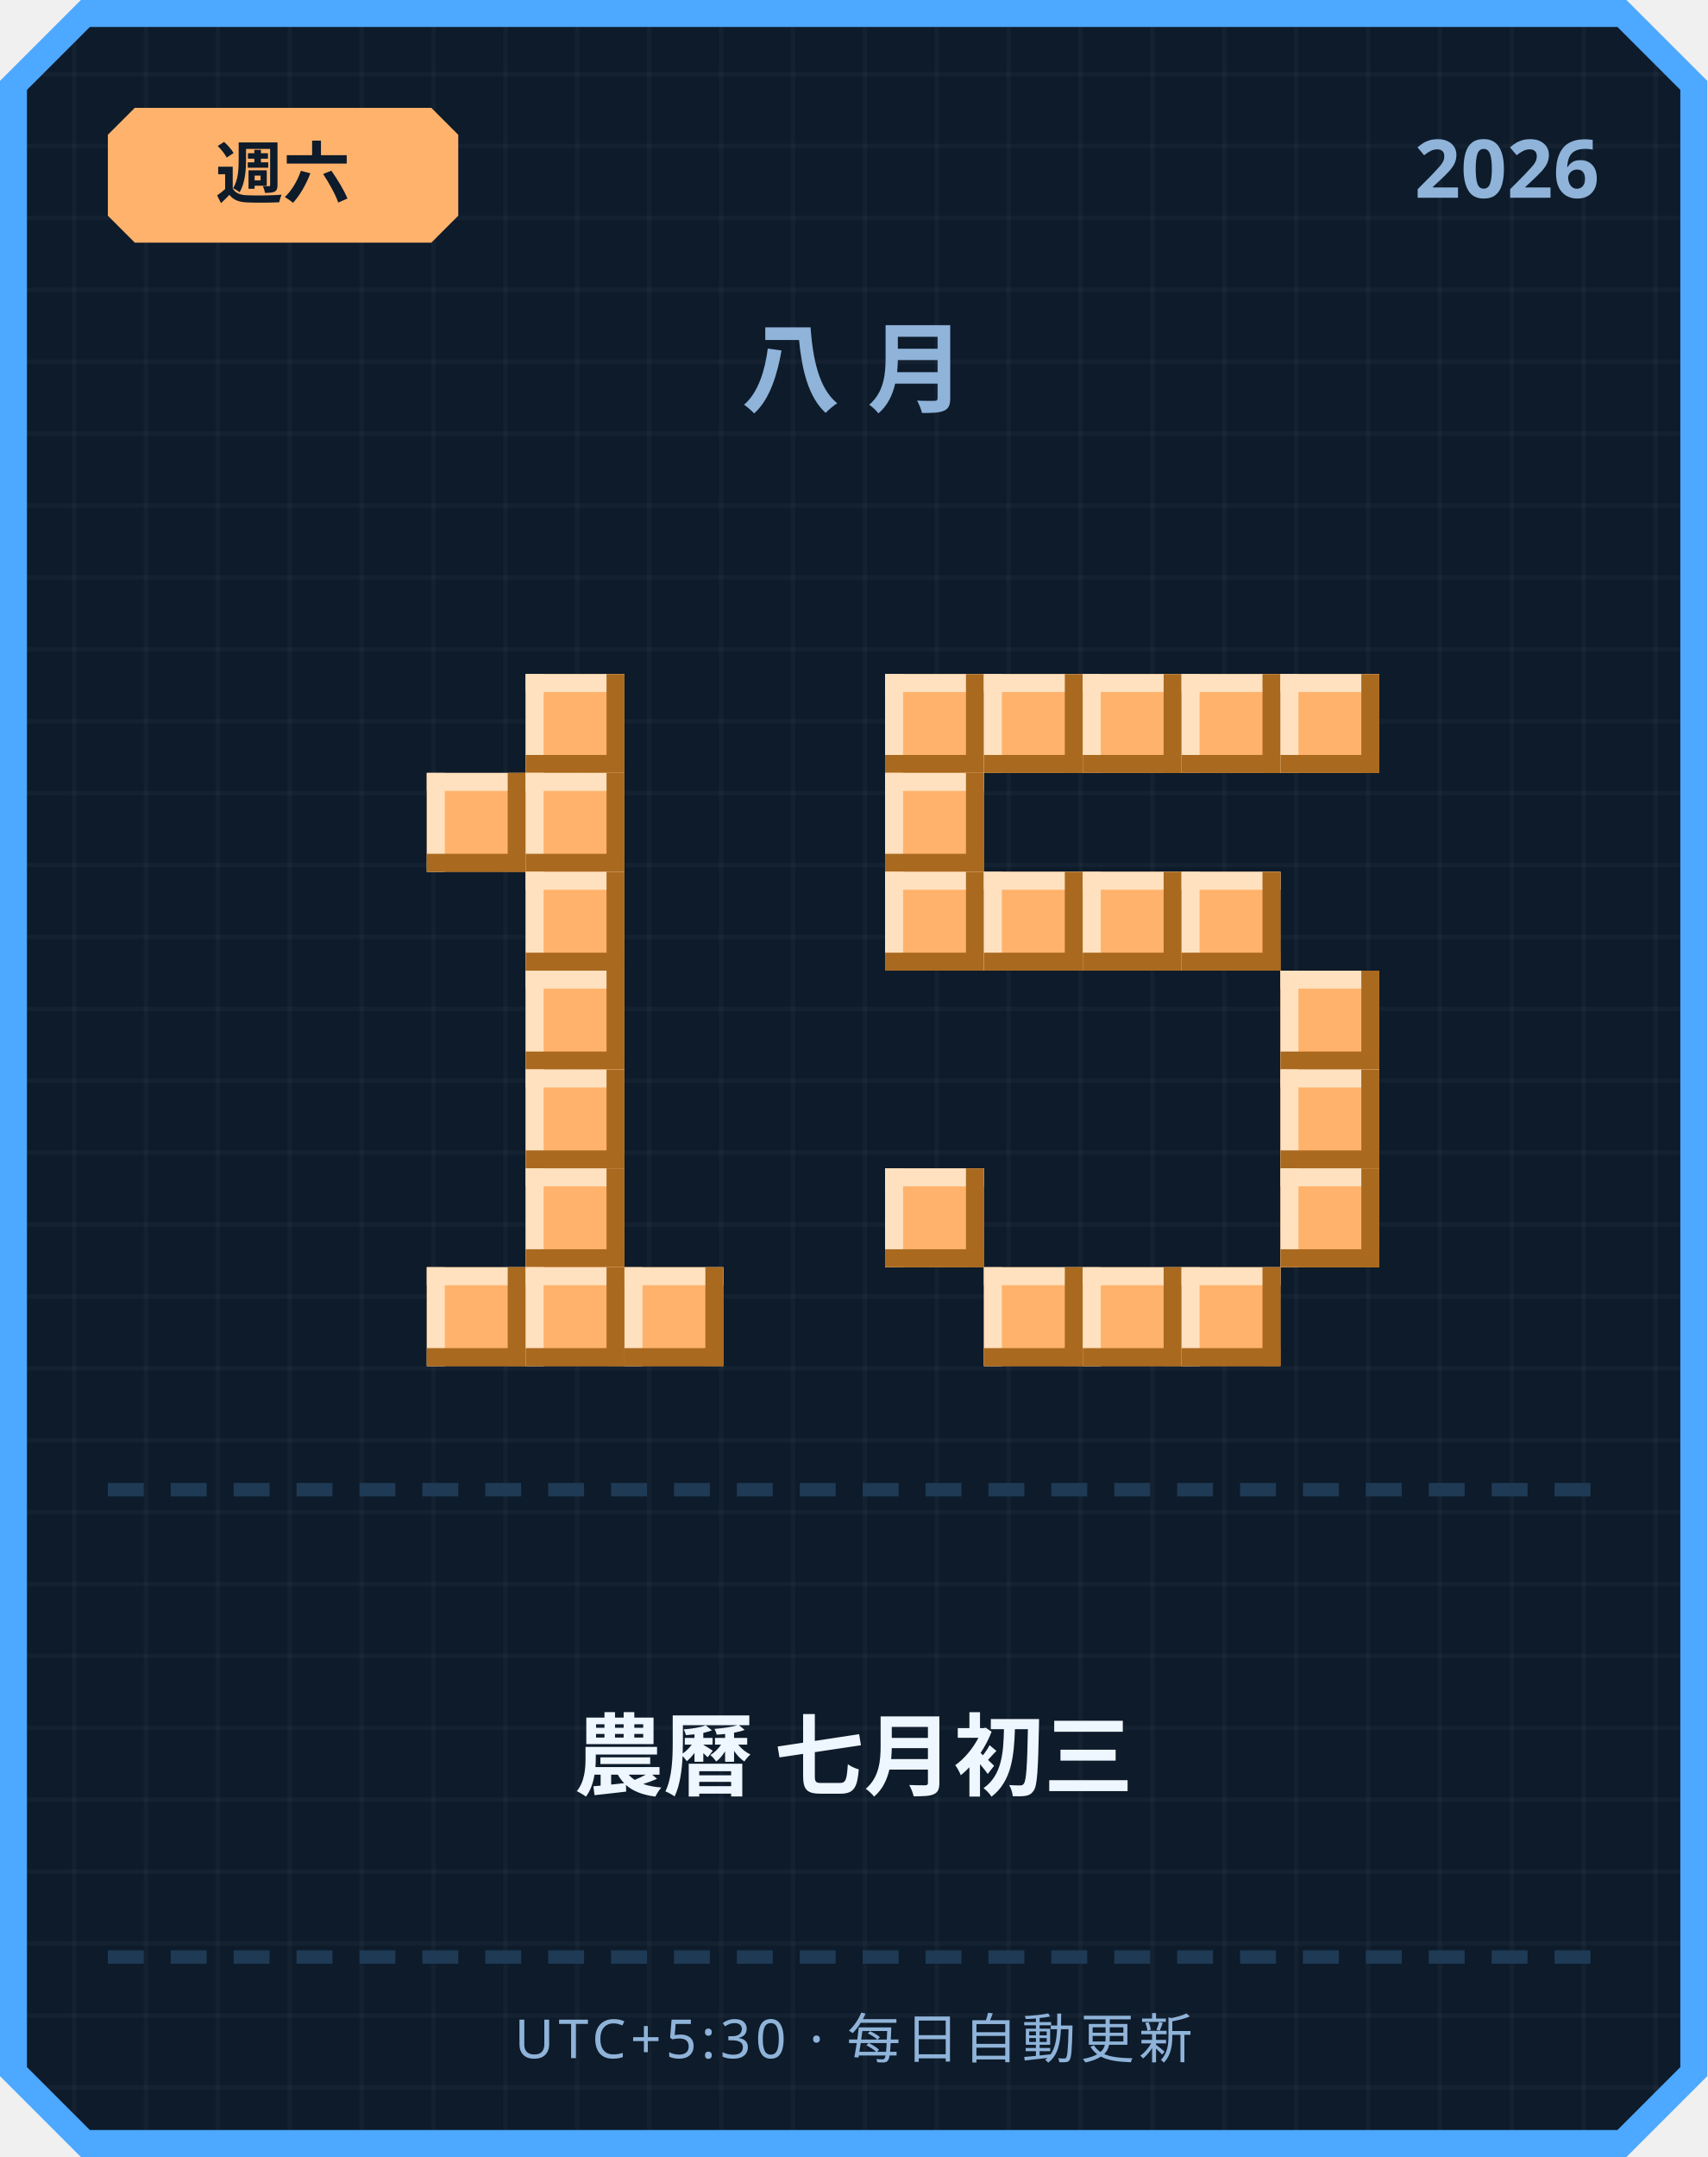
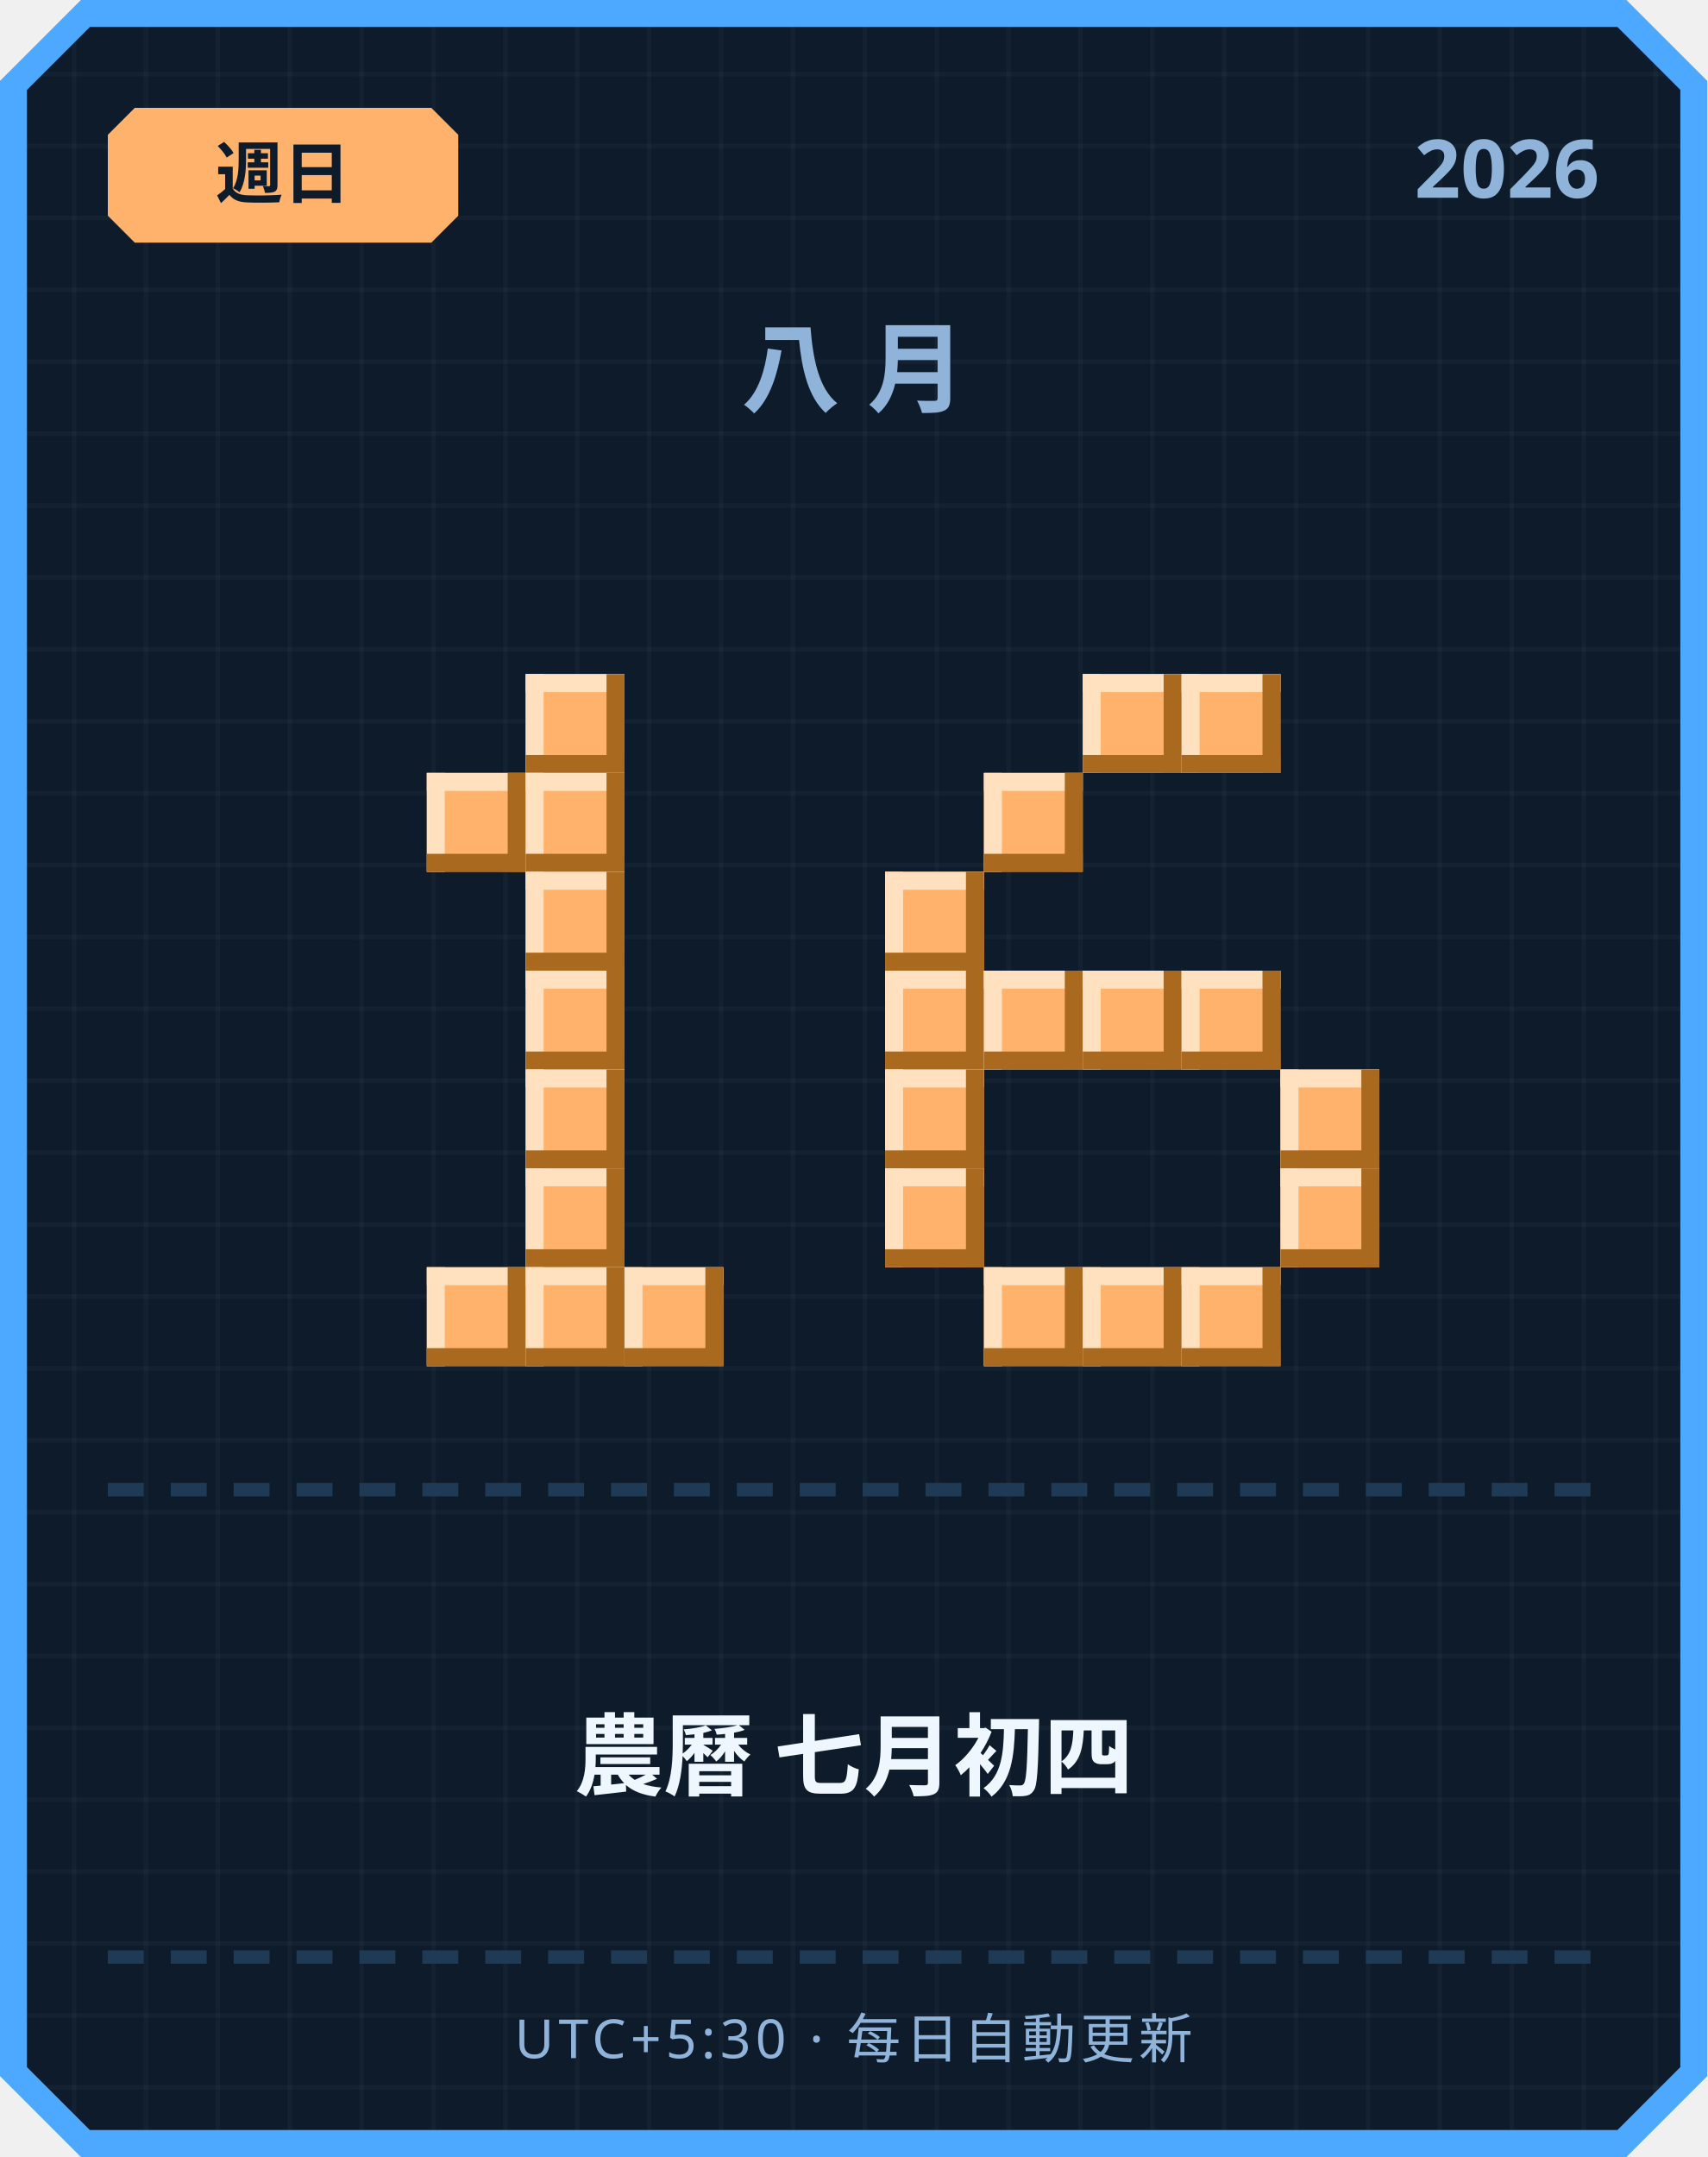
<svg xmlns="http://www.w3.org/2000/svg" width="380" height="480" viewBox="0 0 380 480">
  <defs>
    <pattern id="grid" width="16" height="16" patternUnits="userSpaceOnUse">
      <rect width="16" height="16" fill="#0d1b2a" />
      <rect width="1" height="16" fill="#ffffff" opacity="0.03" />
      <rect width="16" height="1" fill="#ffffff" opacity="0.03" />
    </pattern>
  </defs>
  <path d="M 18,0 L 362,0 L 380,18 L 380,462 L 362,480 L 18,480 L 0,462 L 0,18 Z" fill="#4da8ff" />
  <path d="M 20,6 L 360,6 L 374,20 L 374,460 L 360,474 L 20,474 L 6,460 L 6,20 Z" fill="url(#grid)" />
  <path d="M 30,24 L 96,24 L 102,30 L 102,48 L 96,54 L 30,54 L 24,48 L 24,30 Z" fill="#ffb26b" />
-   <text x="63" y="44" text-anchor="middle" font-family="'Segoe UI', sans-serif" font-size="15" font-weight="700" fill="#0d1b2a">週六</text>
+   <text x="63" y="44" text-anchor="middle" font-family="'Segoe UI', sans-serif" font-size="15" font-weight="700" fill="#0d1b2a">週日</text>
  <text x="356" y="44" text-anchor="end" font-family="'Segoe UI', sans-serif" font-size="18" font-weight="700" fill="#8fb3d9">2026</text>
  <text x="190" y="90" text-anchor="middle" font-family="'Segoe UI', sans-serif" font-size="22" font-weight="700" letter-spacing="6" fill="#8fb3d9">八月</text>
  <rect x="117" y="150" width="22" height="22" fill="#ffb26b" />
  <rect x="117" y="150" width="22" height="4" fill="#ffe1bf" />
  <rect x="117" y="150" width="4" height="22" fill="#ffe1bf" />
  <rect x="117" y="168" width="22" height="4" fill="#a9691f" />
  <rect x="135" y="150" width="4" height="22" fill="#a9691f" />
  <rect x="95" y="172" width="22" height="22" fill="#ffb26b" />
  <rect x="95" y="172" width="22" height="4" fill="#ffe1bf" />
  <rect x="95" y="172" width="4" height="22" fill="#ffe1bf" />
  <rect x="95" y="190" width="22" height="4" fill="#a9691f" />
  <rect x="113" y="172" width="4" height="22" fill="#a9691f" />
  <rect x="117" y="172" width="22" height="22" fill="#ffb26b" />
  <rect x="117" y="172" width="22" height="4" fill="#ffe1bf" />
  <rect x="117" y="172" width="4" height="22" fill="#ffe1bf" />
  <rect x="117" y="190" width="22" height="4" fill="#a9691f" />
  <rect x="135" y="172" width="4" height="22" fill="#a9691f" />
  <rect x="117" y="194" width="22" height="22" fill="#ffb26b" />
  <rect x="117" y="194" width="22" height="4" fill="#ffe1bf" />
  <rect x="117" y="194" width="4" height="22" fill="#ffe1bf" />
  <rect x="117" y="212" width="22" height="4" fill="#a9691f" />
  <rect x="135" y="194" width="4" height="22" fill="#a9691f" />
  <rect x="117" y="216" width="22" height="22" fill="#ffb26b" />
  <rect x="117" y="216" width="22" height="4" fill="#ffe1bf" />
  <rect x="117" y="216" width="4" height="22" fill="#ffe1bf" />
  <rect x="117" y="234" width="22" height="4" fill="#a9691f" />
  <rect x="135" y="216" width="4" height="22" fill="#a9691f" />
  <rect x="117" y="238" width="22" height="22" fill="#ffb26b" />
  <rect x="117" y="238" width="22" height="4" fill="#ffe1bf" />
  <rect x="117" y="238" width="4" height="22" fill="#ffe1bf" />
  <rect x="117" y="256" width="22" height="4" fill="#a9691f" />
  <rect x="135" y="238" width="4" height="22" fill="#a9691f" />
  <rect x="117" y="260" width="22" height="22" fill="#ffb26b" />
  <rect x="117" y="260" width="22" height="4" fill="#ffe1bf" />
  <rect x="117" y="260" width="4" height="22" fill="#ffe1bf" />
  <rect x="117" y="278" width="22" height="4" fill="#a9691f" />
  <rect x="135" y="260" width="4" height="22" fill="#a9691f" />
  <rect x="95" y="282" width="22" height="22" fill="#ffb26b" />
  <rect x="95" y="282" width="22" height="4" fill="#ffe1bf" />
  <rect x="95" y="282" width="4" height="22" fill="#ffe1bf" />
  <rect x="95" y="300" width="22" height="4" fill="#a9691f" />
  <rect x="113" y="282" width="4" height="22" fill="#a9691f" />
  <rect x="117" y="282" width="22" height="22" fill="#ffb26b" />
  <rect x="117" y="282" width="22" height="4" fill="#ffe1bf" />
  <rect x="117" y="282" width="4" height="22" fill="#ffe1bf" />
  <rect x="117" y="300" width="22" height="4" fill="#a9691f" />
  <rect x="135" y="282" width="4" height="22" fill="#a9691f" />
  <rect x="139" y="282" width="22" height="22" fill="#ffb26b" />
  <rect x="139" y="282" width="22" height="4" fill="#ffe1bf" />
  <rect x="139" y="282" width="4" height="22" fill="#ffe1bf" />
  <rect x="139" y="300" width="22" height="4" fill="#a9691f" />
  <rect x="157" y="282" width="4" height="22" fill="#a9691f" />
-   <rect x="197" y="150" width="22" height="22" fill="#ffb26b" />
-   <rect x="197" y="150" width="22" height="4" fill="#ffe1bf" />
-   <rect x="197" y="150" width="4" height="22" fill="#ffe1bf" />
-   <rect x="197" y="168" width="22" height="4" fill="#a9691f" />
-   <rect x="215" y="150" width="4" height="22" fill="#a9691f" />
-   <rect x="219" y="150" width="22" height="22" fill="#ffb26b" />
-   <rect x="219" y="150" width="22" height="4" fill="#ffe1bf" />
-   <rect x="219" y="150" width="4" height="22" fill="#ffe1bf" />
-   <rect x="219" y="168" width="22" height="4" fill="#a9691f" />
-   <rect x="237" y="150" width="4" height="22" fill="#a9691f" />
  <rect x="241" y="150" width="22" height="22" fill="#ffb26b" />
  <rect x="241" y="150" width="22" height="4" fill="#ffe1bf" />
  <rect x="241" y="150" width="4" height="22" fill="#ffe1bf" />
  <rect x="241" y="168" width="22" height="4" fill="#a9691f" />
  <rect x="259" y="150" width="4" height="22" fill="#a9691f" />
  <rect x="263" y="150" width="22" height="22" fill="#ffb26b" />
  <rect x="263" y="150" width="22" height="4" fill="#ffe1bf" />
  <rect x="263" y="150" width="4" height="22" fill="#ffe1bf" />
  <rect x="263" y="168" width="22" height="4" fill="#a9691f" />
  <rect x="281" y="150" width="4" height="22" fill="#a9691f" />
-   <rect x="285" y="150" width="22" height="22" fill="#ffb26b" />
-   <rect x="285" y="150" width="22" height="4" fill="#ffe1bf" />
-   <rect x="285" y="150" width="4" height="22" fill="#ffe1bf" />
-   <rect x="285" y="168" width="22" height="4" fill="#a9691f" />
-   <rect x="303" y="150" width="4" height="22" fill="#a9691f" />
-   <rect x="197" y="172" width="22" height="22" fill="#ffb26b" />
-   <rect x="197" y="172" width="22" height="4" fill="#ffe1bf" />
-   <rect x="197" y="172" width="4" height="22" fill="#ffe1bf" />
-   <rect x="197" y="190" width="22" height="4" fill="#a9691f" />
-   <rect x="215" y="172" width="4" height="22" fill="#a9691f" />
+   <rect x="219" y="172" width="22" height="22" fill="#ffb26b" />
+   <rect x="219" y="172" width="22" height="4" fill="#ffe1bf" />
+   <rect x="219" y="172" width="4" height="22" fill="#ffe1bf" />
+   <rect x="219" y="190" width="22" height="4" fill="#a9691f" />
+   <rect x="237" y="172" width="4" height="22" fill="#a9691f" />
  <rect x="197" y="194" width="22" height="22" fill="#ffb26b" />
  <rect x="197" y="194" width="22" height="4" fill="#ffe1bf" />
  <rect x="197" y="194" width="4" height="22" fill="#ffe1bf" />
  <rect x="197" y="212" width="22" height="4" fill="#a9691f" />
  <rect x="215" y="194" width="4" height="22" fill="#a9691f" />
-   <rect x="219" y="194" width="22" height="22" fill="#ffb26b" />
-   <rect x="219" y="194" width="22" height="4" fill="#ffe1bf" />
-   <rect x="219" y="194" width="4" height="22" fill="#ffe1bf" />
-   <rect x="219" y="212" width="22" height="4" fill="#a9691f" />
-   <rect x="237" y="194" width="4" height="22" fill="#a9691f" />
-   <rect x="241" y="194" width="22" height="22" fill="#ffb26b" />
-   <rect x="241" y="194" width="22" height="4" fill="#ffe1bf" />
-   <rect x="241" y="194" width="4" height="22" fill="#ffe1bf" />
-   <rect x="241" y="212" width="22" height="4" fill="#a9691f" />
-   <rect x="259" y="194" width="4" height="22" fill="#a9691f" />
-   <rect x="263" y="194" width="22" height="22" fill="#ffb26b" />
-   <rect x="263" y="194" width="22" height="4" fill="#ffe1bf" />
-   <rect x="263" y="194" width="4" height="22" fill="#ffe1bf" />
-   <rect x="263" y="212" width="22" height="4" fill="#a9691f" />
-   <rect x="281" y="194" width="4" height="22" fill="#a9691f" />
-   <rect x="285" y="216" width="22" height="22" fill="#ffb26b" />
-   <rect x="285" y="216" width="22" height="4" fill="#ffe1bf" />
-   <rect x="285" y="216" width="4" height="22" fill="#ffe1bf" />
-   <rect x="285" y="234" width="22" height="4" fill="#a9691f" />
-   <rect x="303" y="216" width="4" height="22" fill="#a9691f" />
+   <rect x="197" y="216" width="22" height="22" fill="#ffb26b" />
+   <rect x="197" y="216" width="22" height="4" fill="#ffe1bf" />
+   <rect x="197" y="216" width="4" height="22" fill="#ffe1bf" />
+   <rect x="197" y="234" width="22" height="4" fill="#a9691f" />
+   <rect x="215" y="216" width="4" height="22" fill="#a9691f" />
+   <rect x="219" y="216" width="22" height="22" fill="#ffb26b" />
+   <rect x="219" y="216" width="22" height="4" fill="#ffe1bf" />
+   <rect x="219" y="216" width="4" height="22" fill="#ffe1bf" />
+   <rect x="219" y="234" width="22" height="4" fill="#a9691f" />
+   <rect x="237" y="216" width="4" height="22" fill="#a9691f" />
+   <rect x="241" y="216" width="22" height="22" fill="#ffb26b" />
+   <rect x="241" y="216" width="22" height="4" fill="#ffe1bf" />
+   <rect x="241" y="216" width="4" height="22" fill="#ffe1bf" />
+   <rect x="241" y="234" width="22" height="4" fill="#a9691f" />
+   <rect x="259" y="216" width="4" height="22" fill="#a9691f" />
+   <rect x="263" y="216" width="22" height="22" fill="#ffb26b" />
+   <rect x="263" y="216" width="22" height="4" fill="#ffe1bf" />
+   <rect x="263" y="216" width="4" height="22" fill="#ffe1bf" />
+   <rect x="263" y="234" width="22" height="4" fill="#a9691f" />
+   <rect x="281" y="216" width="4" height="22" fill="#a9691f" />
+   <rect x="197" y="238" width="22" height="22" fill="#ffb26b" />
+   <rect x="197" y="238" width="22" height="4" fill="#ffe1bf" />
+   <rect x="197" y="238" width="4" height="22" fill="#ffe1bf" />
+   <rect x="197" y="256" width="22" height="4" fill="#a9691f" />
+   <rect x="215" y="238" width="4" height="22" fill="#a9691f" />
  <rect x="285" y="238" width="22" height="22" fill="#ffb26b" />
  <rect x="285" y="238" width="22" height="4" fill="#ffe1bf" />
  <rect x="285" y="238" width="4" height="22" fill="#ffe1bf" />
  <rect x="285" y="256" width="22" height="4" fill="#a9691f" />
  <rect x="303" y="238" width="4" height="22" fill="#a9691f" />
  <rect x="197" y="260" width="22" height="22" fill="#ffb26b" />
  <rect x="197" y="260" width="22" height="4" fill="#ffe1bf" />
  <rect x="197" y="260" width="4" height="22" fill="#ffe1bf" />
  <rect x="197" y="278" width="22" height="4" fill="#a9691f" />
  <rect x="215" y="260" width="4" height="22" fill="#a9691f" />
  <rect x="285" y="260" width="22" height="22" fill="#ffb26b" />
  <rect x="285" y="260" width="22" height="4" fill="#ffe1bf" />
  <rect x="285" y="260" width="4" height="22" fill="#ffe1bf" />
  <rect x="285" y="278" width="22" height="4" fill="#a9691f" />
  <rect x="303" y="260" width="4" height="22" fill="#a9691f" />
  <rect x="219" y="282" width="22" height="22" fill="#ffb26b" />
  <rect x="219" y="282" width="22" height="4" fill="#ffe1bf" />
  <rect x="219" y="282" width="4" height="22" fill="#ffe1bf" />
  <rect x="219" y="300" width="22" height="4" fill="#a9691f" />
  <rect x="237" y="282" width="4" height="22" fill="#a9691f" />
  <rect x="241" y="282" width="22" height="22" fill="#ffb26b" />
  <rect x="241" y="282" width="22" height="4" fill="#ffe1bf" />
  <rect x="241" y="282" width="4" height="22" fill="#ffe1bf" />
  <rect x="241" y="300" width="22" height="4" fill="#a9691f" />
  <rect x="259" y="282" width="4" height="22" fill="#a9691f" />
  <rect x="263" y="282" width="22" height="22" fill="#ffb26b" />
  <rect x="263" y="282" width="22" height="4" fill="#ffe1bf" />
  <rect x="263" y="282" width="4" height="22" fill="#ffe1bf" />
  <rect x="263" y="300" width="22" height="4" fill="#a9691f" />
  <rect x="281" y="282" width="4" height="22" fill="#a9691f" />
  <rect x="24" y="330" width="8" height="3" fill="#1e3a54" />
  <rect x="38" y="330" width="8" height="3" fill="#1e3a54" />
  <rect x="52" y="330" width="8" height="3" fill="#1e3a54" />
  <rect x="66" y="330" width="8" height="3" fill="#1e3a54" />
  <rect x="80" y="330" width="8" height="3" fill="#1e3a54" />
  <rect x="94" y="330" width="8" height="3" fill="#1e3a54" />
  <rect x="108" y="330" width="8" height="3" fill="#1e3a54" />
  <rect x="122" y="330" width="8" height="3" fill="#1e3a54" />
  <rect x="136" y="330" width="8" height="3" fill="#1e3a54" />
  <rect x="150" y="330" width="8" height="3" fill="#1e3a54" />
  <rect x="164" y="330" width="8" height="3" fill="#1e3a54" />
  <rect x="178" y="330" width="8" height="3" fill="#1e3a54" />
  <rect x="192" y="330" width="8" height="3" fill="#1e3a54" />
  <rect x="206" y="330" width="8" height="3" fill="#1e3a54" />
  <rect x="220" y="330" width="8" height="3" fill="#1e3a54" />
  <rect x="234" y="330" width="8" height="3" fill="#1e3a54" />
  <rect x="248" y="330" width="8" height="3" fill="#1e3a54" />
  <rect x="262" y="330" width="8" height="3" fill="#1e3a54" />
  <rect x="276" y="330" width="8" height="3" fill="#1e3a54" />
  <rect x="290" y="330" width="8" height="3" fill="#1e3a54" />
  <rect x="304" y="330" width="8" height="3" fill="#1e3a54" />
  <rect x="318" y="330" width="8" height="3" fill="#1e3a54" />
  <rect x="332" y="330" width="8" height="3" fill="#1e3a54" />
  <rect x="346" y="330" width="8" height="3" fill="#1e3a54" />
-   <text x="190" y="398" text-anchor="middle" font-family="'Segoe UI', 'Microsoft JhengHei', sans-serif" font-size="20" font-weight="700" fill="#eef6ff">農曆 七月初三</text>
+   <text x="190" y="398" text-anchor="middle" font-family="'Segoe UI', 'Microsoft JhengHei', sans-serif" font-size="20" font-weight="700" fill="#eef6ff">農曆 七月初四</text>
  <rect x="24" y="434" width="8" height="3" fill="#1e3a54" />
  <rect x="38" y="434" width="8" height="3" fill="#1e3a54" />
  <rect x="52" y="434" width="8" height="3" fill="#1e3a54" />
  <rect x="66" y="434" width="8" height="3" fill="#1e3a54" />
  <rect x="80" y="434" width="8" height="3" fill="#1e3a54" />
  <rect x="94" y="434" width="8" height="3" fill="#1e3a54" />
  <rect x="108" y="434" width="8" height="3" fill="#1e3a54" />
  <rect x="122" y="434" width="8" height="3" fill="#1e3a54" />
  <rect x="136" y="434" width="8" height="3" fill="#1e3a54" />
  <rect x="150" y="434" width="8" height="3" fill="#1e3a54" />
  <rect x="164" y="434" width="8" height="3" fill="#1e3a54" />
  <rect x="178" y="434" width="8" height="3" fill="#1e3a54" />
  <rect x="192" y="434" width="8" height="3" fill="#1e3a54" />
  <rect x="206" y="434" width="8" height="3" fill="#1e3a54" />
  <rect x="220" y="434" width="8" height="3" fill="#1e3a54" />
  <rect x="234" y="434" width="8" height="3" fill="#1e3a54" />
  <rect x="248" y="434" width="8" height="3" fill="#1e3a54" />
  <rect x="262" y="434" width="8" height="3" fill="#1e3a54" />
  <rect x="276" y="434" width="8" height="3" fill="#1e3a54" />
  <rect x="290" y="434" width="8" height="3" fill="#1e3a54" />
  <rect x="304" y="434" width="8" height="3" fill="#1e3a54" />
  <rect x="318" y="434" width="8" height="3" fill="#1e3a54" />
  <rect x="332" y="434" width="8" height="3" fill="#1e3a54" />
  <rect x="346" y="434" width="8" height="3" fill="#1e3a54" />
  <text x="190" y="458" text-anchor="middle" font-family="'Segoe UI', sans-serif" font-size="12" letter-spacing="1" fill="#8fb3d9">UTC+5:30 · 每日自動更新</text>
</svg>
